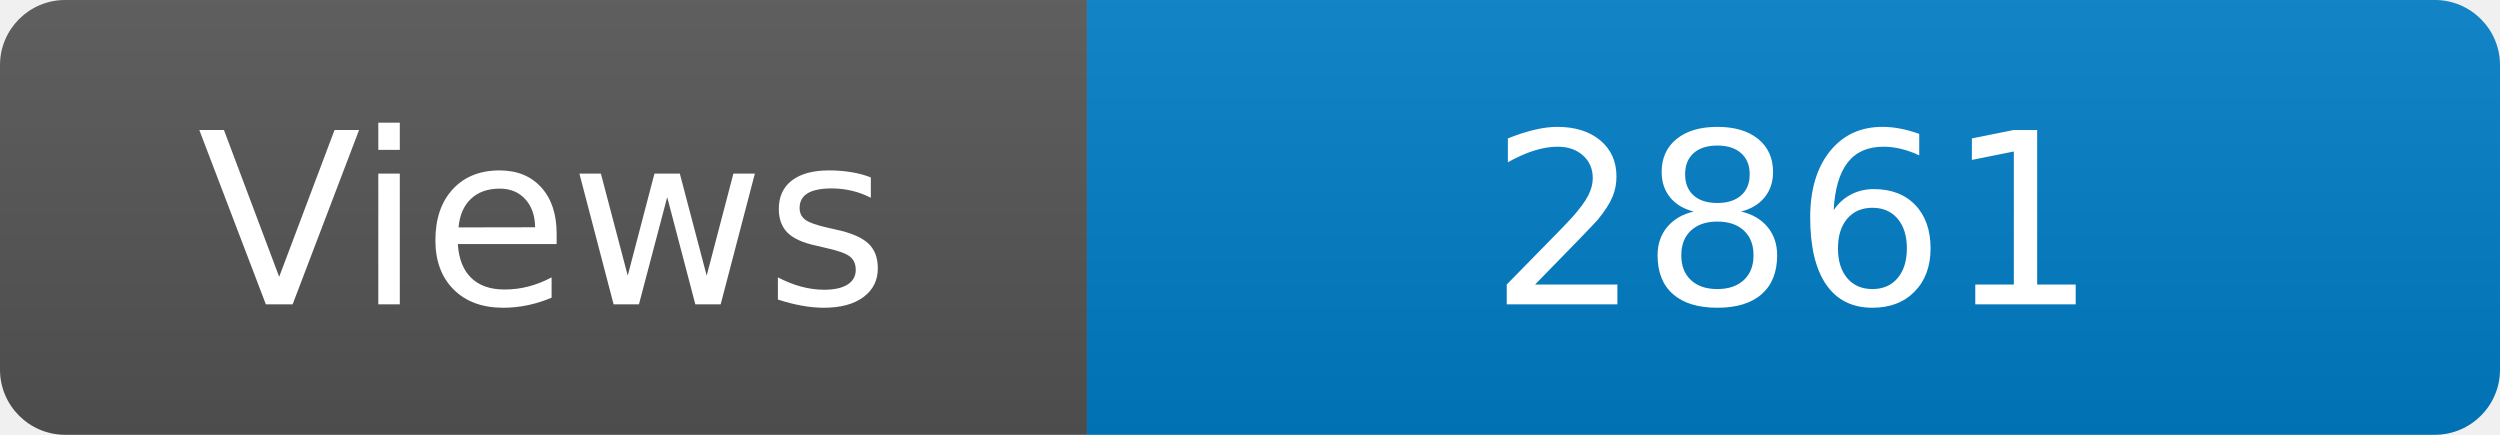
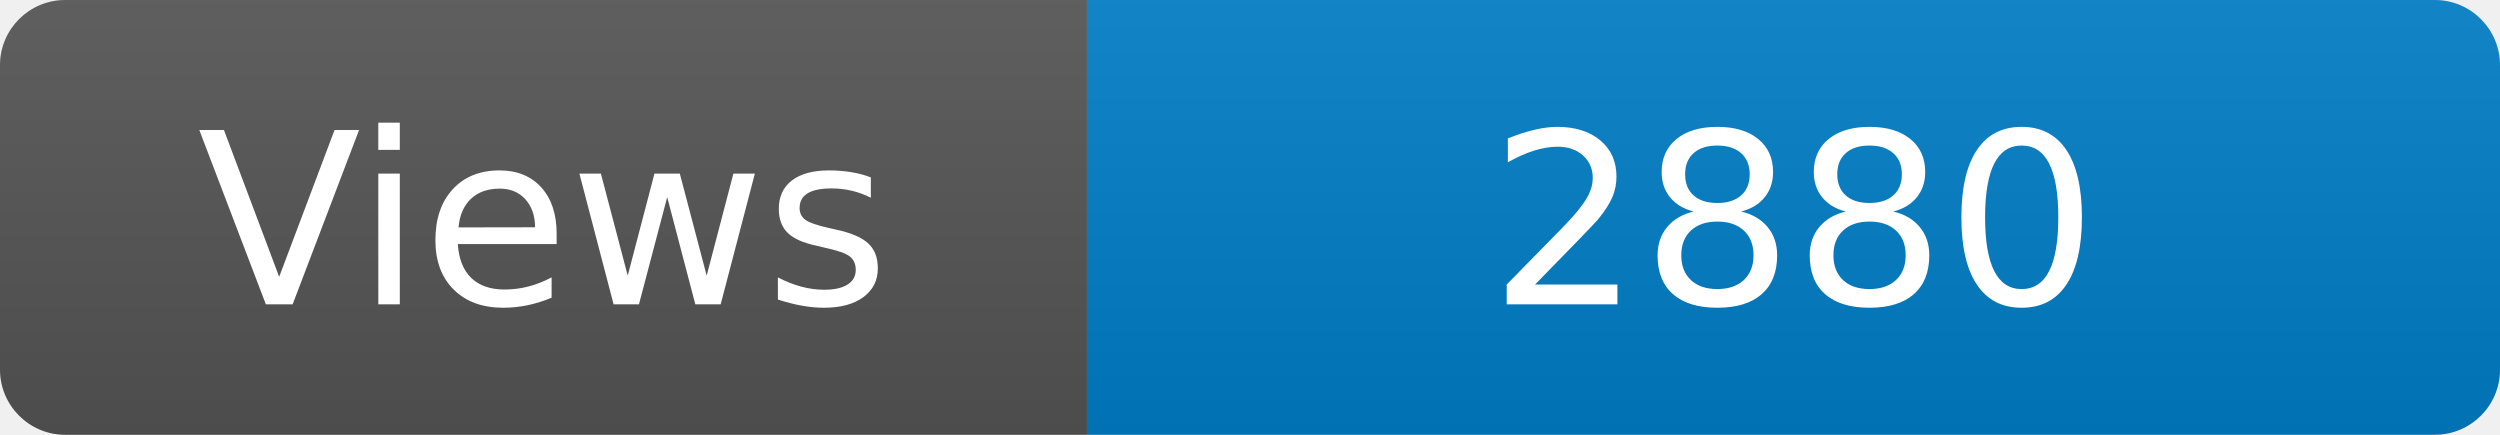
<svg xmlns="http://www.w3.org/2000/svg" width="115" height="20" role="img" aria-label="Maintained?: yes">
  <linearGradient id="s" x2="0" y2="100%">
    <stop offset="0" stop-color="#bbb" stop-opacity=".1" />
    <stop offset="1" stop-opacity=".1" />
  </linearGradient>
  <clipPath id="r">
    <rect width="115" height="20" rx="3" fill="#fff" />
  </clipPath>
  <g clip-path="url(#r)">
    <rect width="50" height="20" fill="#555" />
    <rect x="50" width="160" height="20" fill="#007ec6" />
    <rect width="115" height="20" fill="url(#s)" />
  </g>
  <g fill="#fff" text-anchor="middle" font-family="Verdana,Geneva,DejaVu Sans,sans-serif" font-size="110">
    <text x="250" y="140" transform="scale(.1)" fill="#fff">Views</text>
-     <text x="825" y="140" transform="scale(.1)" fill="#fff">2861</text>
+     <text x="825" y="140" transform="scale(.1)" fill="#fff">2880</text>
  </g>
</svg>
